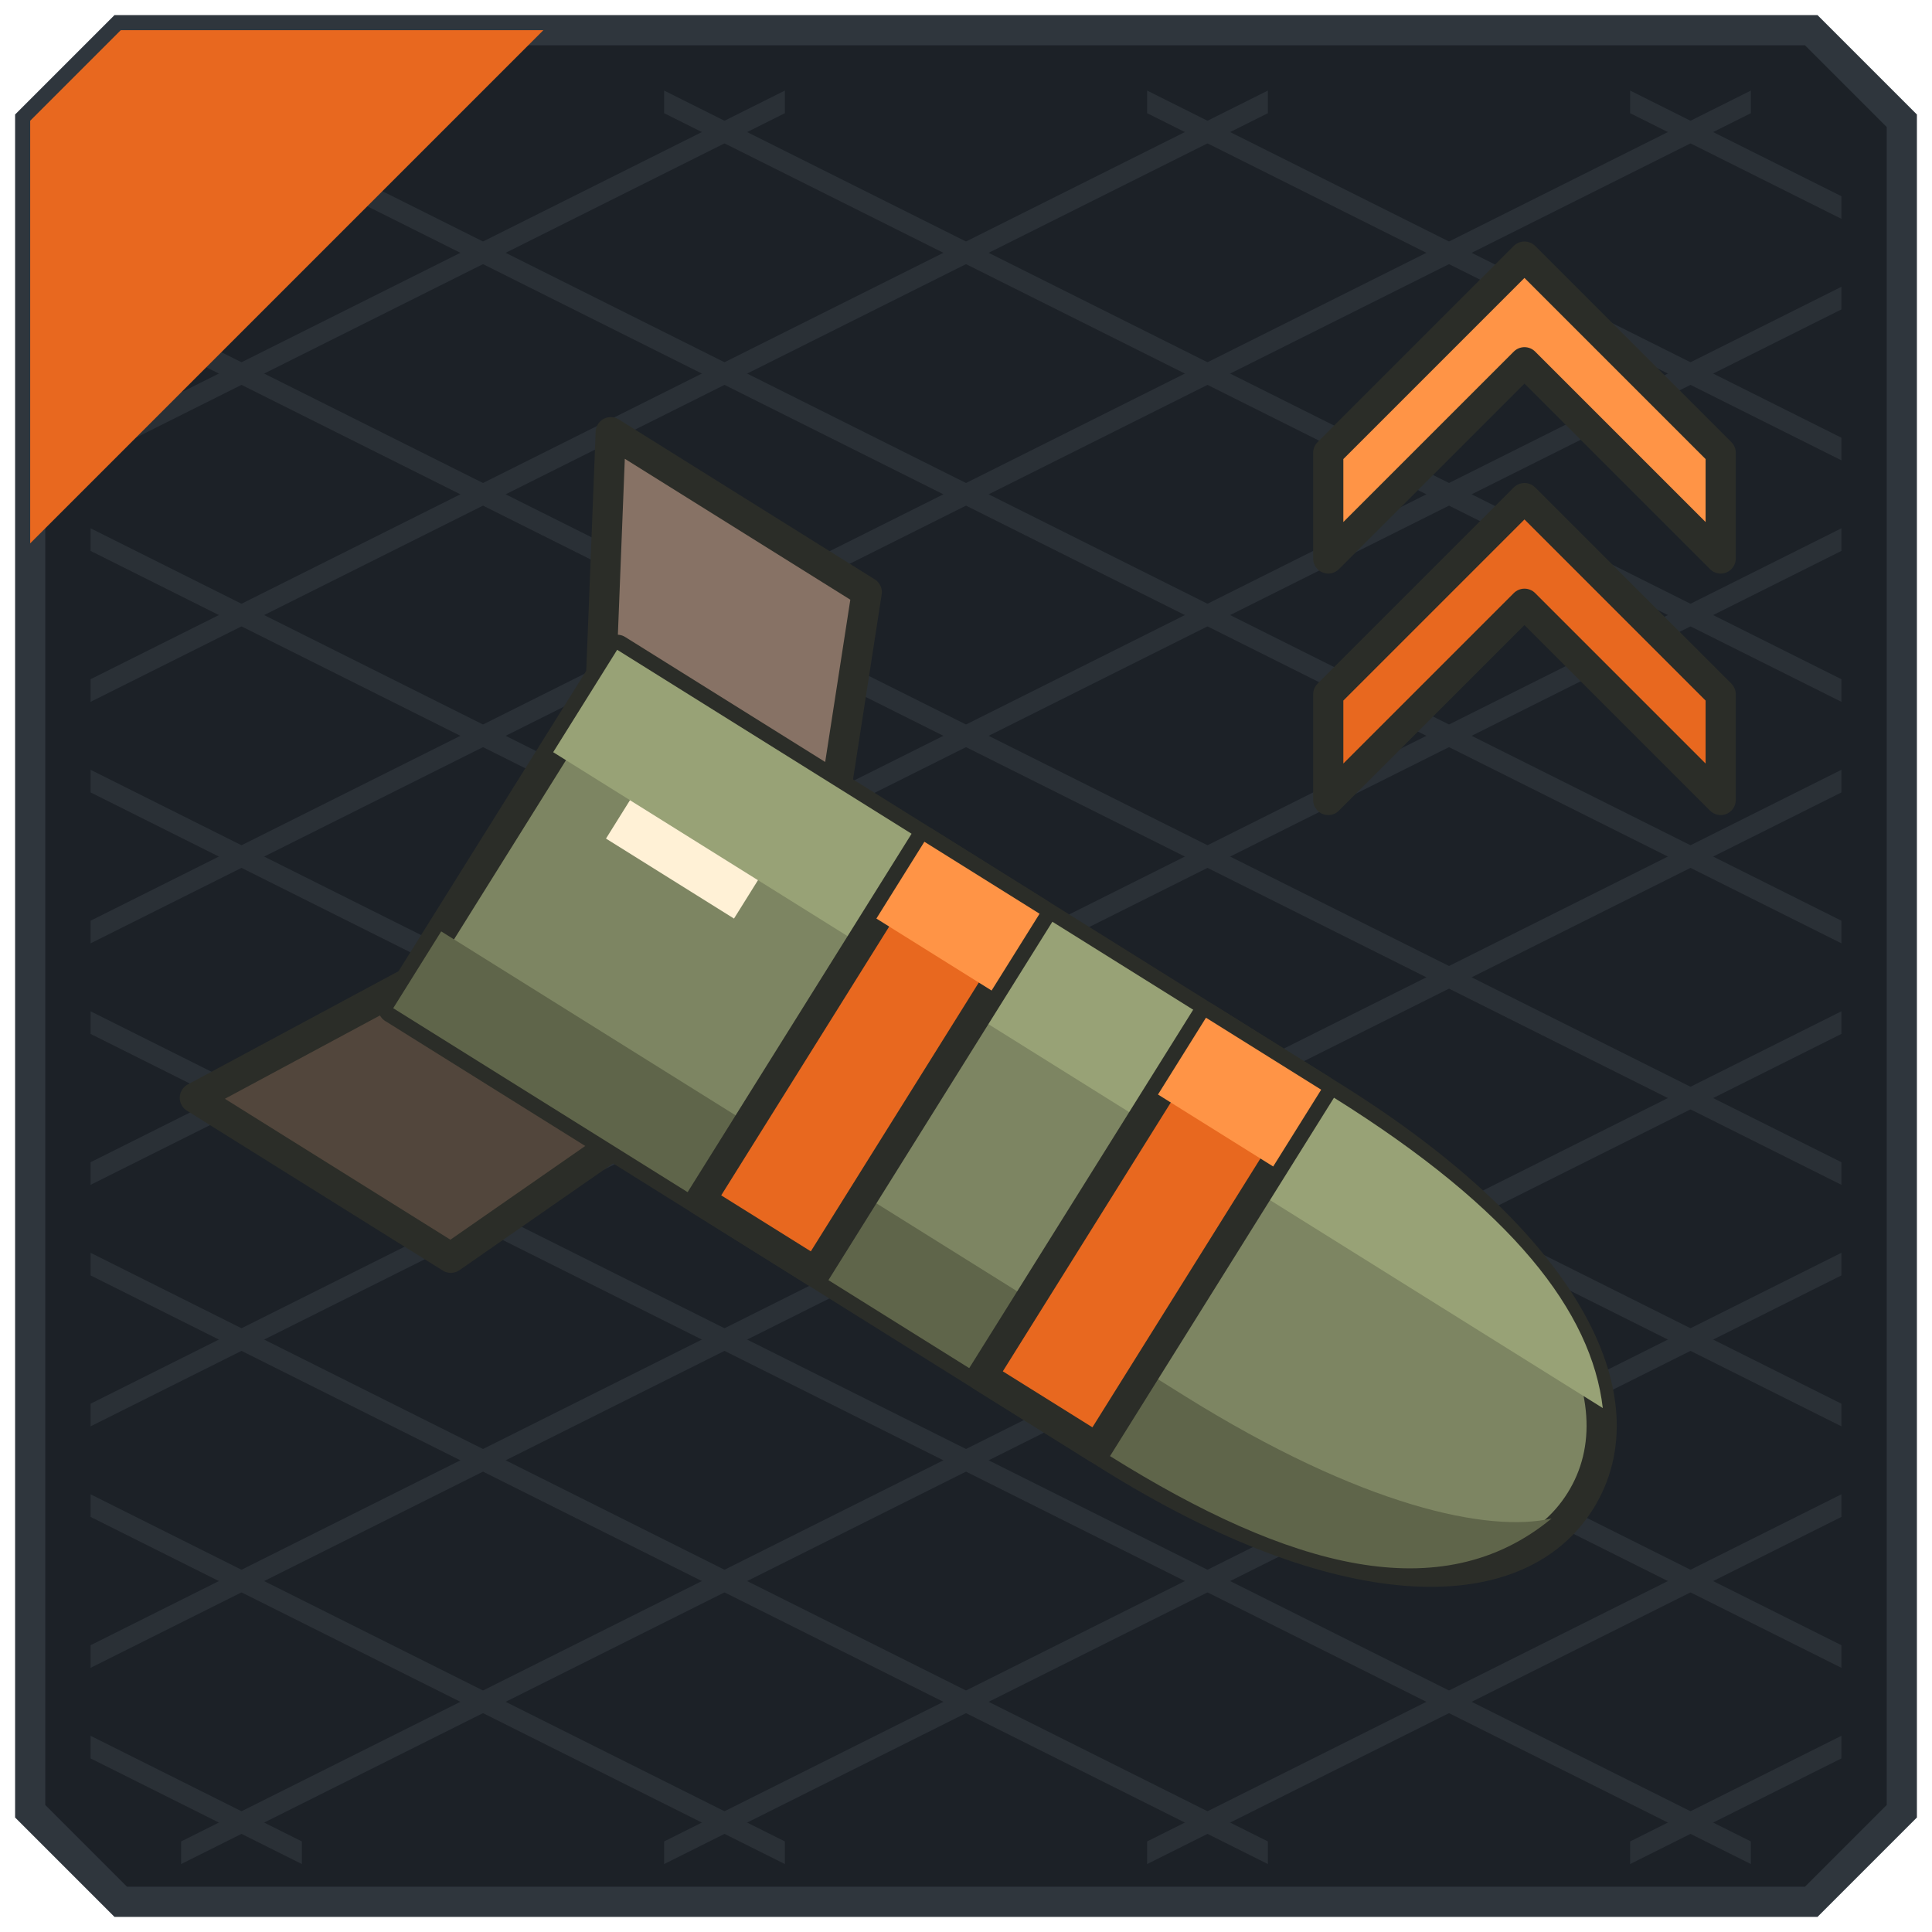
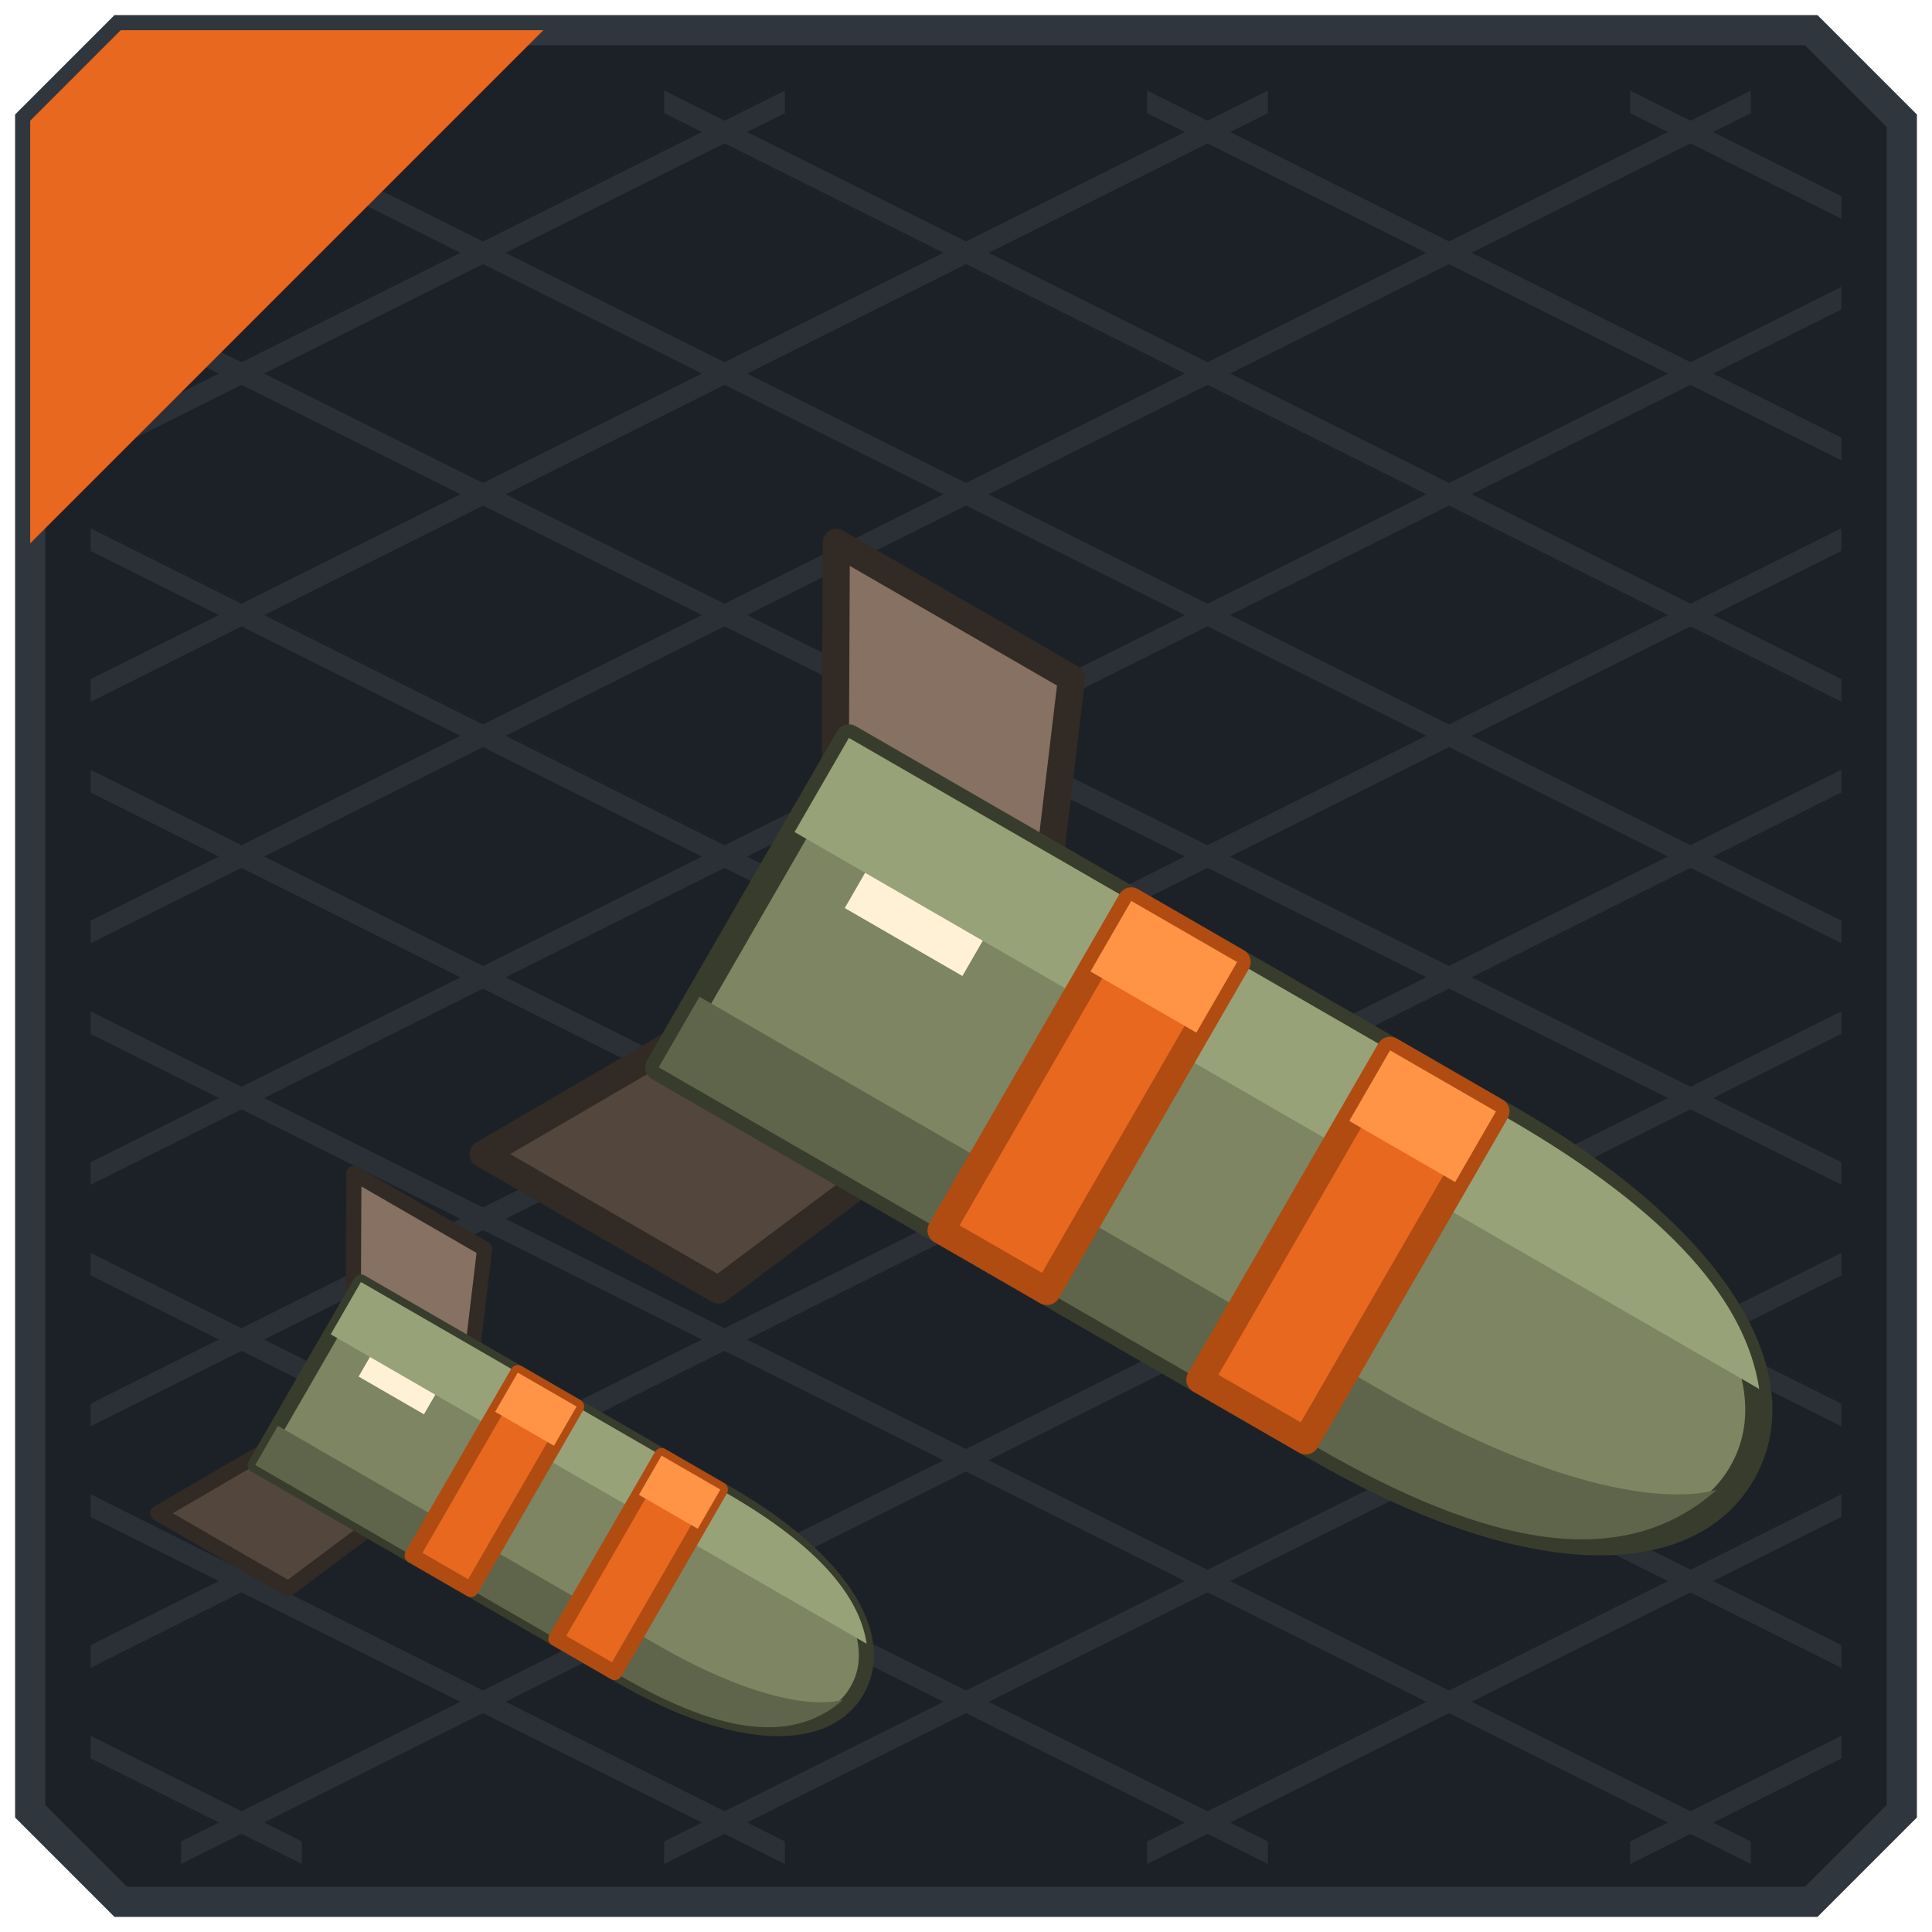
<svg xmlns="http://www.w3.org/2000/svg" width="128" height="128" viewBox="0 0 128 128">
  <g stroke-width="2">
    <polygon points="8,2 120,2 126,8 126,120 120,126 8,126 2,120 2,8" fill="#1C2127" stroke="#2F363D" />
  </g>
  <g>
    <polygon points="108,6 122,13 122,14.5 108,7.5" fill="#2A3036" />
    <polygon points="76,6 122,29 122,30.5 76,7.5" fill="#2A3036" />
    <polygon points="44,6 122,45 122,46.5 44,7.5" fill="#2A3036" />
    <polygon points="12,6 122,61 122,62.5 12,7.5" fill="#2A3036" />
    <polygon points="6,19 122,77 122,78.5 6,20.5" fill="#2A3036" />
    <polygon points="6,35 122,93 122,94.5 6,36.5" fill="#2A3036" />
    <polygon points="6,51 122,109 122,110.5 6,52.5" fill="#2A3036" />
    <polygon points="6,67 116,122 116,123.5 6,68.5" fill="#2A3036" />
    <polygon points="6,83 84,122 84,123.5 6,84.5" fill="#2A3036" />
    <polygon points="6,99 52,122 52,123.5 6,100.5" fill="#2A3036" />
    <polygon points="6,115 20,122 20,123.5 6,116.5" fill="#2A3036" />
    <polygon points="6,13 20,6 20,7.5 6,14.5" fill="#2A3036" />
    <polygon points="6,29 52,6 52,7.5 6,30.5" fill="#2A3036" />
    <polygon points="6,45 84,6 84,7.5 6,46.5" fill="#2A3036" />
    <polygon points="6,61 116,6 116,7.5 6,62.5" fill="#2A3036" />
    <polygon points="6,77 122,19 122,20.5 6,78.5" fill="#2A3036" />
    <polygon points="6,93 122,35 122,36.5 6,94.5" fill="#2A3036" />
    <polygon points="6,109 122,51 122,52.5 6,110.5" fill="#2A3036" />
    <polygon points="12,122 122,67 122,68.5 12,123.5" fill="#2A3036" />
    <polygon points="44,122 122,83 122,84.5 44,123.5" fill="#2A3036" />
    <polygon points="76,122 122,99 122,100.5 76,123.5" fill="#2A3036" />
    <polygon points="108,122 122,115 122,116.5 108,123.5" fill="#2A3036" />
  </g>
  <g>
    <polygon points="8,2 36,2 2,36 2,8" fill="#E8681F" />
  </g>
-   <g stroke="#2B2D28" stroke-width="2" stroke-linejoin="round">
-     <polygon points="88,30 101,17 114,30 114,37 101,24 88,37" fill="#FF9446" />
-     <polygon points="88,46 101,33 114,46 114,53 101,40 88,53" fill="#E8681F" />
+   <g transform="translate(78 76) rotate(30) scale(0.9) translate(-64 -74)">
+     <polygon points="20,48 40,48 46,62 28,62" fill="#867162" stroke="#322A24" stroke-width="2" stroke-linejoin="round" />
+     <polygon points="20,100 40,100 46,86 28,86" fill="#53463C" stroke="#322A24" stroke-width="2" stroke-linejoin="round" />
+     <path d="M28 60 H84 C102 60 112 66 112 74 C112 82 102 88 84 88 H28 Z" fill="#7D8562" stroke="#383C2C" stroke-width="2" stroke-linejoin="round" />
+     <path d="M28 60 H84 C98 60 106 63 110 68 H28 Z" fill="#98A278" stroke="none" />
+     <path d="M28 82 H86 C100 82 108 79 111 76 C108 85 98 88 84 88 H28 Z" fill="#5F654A" stroke="none" />
+     <path d="M52 60 H61 V88 H52 Z" fill="#E8681F" stroke="#B04B12" stroke-width="2" stroke-linejoin="round" />
+     <path d="M52 60 H61 V66 H52 Z" fill="#FF9446" stroke="none" />
+     <path d="M74 60 H83 V88 H74 Z" fill="#E8681F" stroke="#B04B12" stroke-width="2" stroke-linejoin="round" />
+     <path d="M74 60 H83 V66 H74 Z" fill="#FF9446" stroke="none" />
+     <rect x="34" y="68" width="10" height="3" fill="#FFF1D6" stroke="none" />
  </g>
-   <g transform="rotate(32 64 74)" stroke="#2B2D28" stroke-width="2" stroke-linejoin="round">
-     <polygon points="20,48 40,48 46,62 28,62" fill="#877265" />
-     <polygon points="20,100 40,100 46,86 28,86" fill="#52463C" />
-     <path d="M28 60 H84 C102 60 112 66 112 74 C112 82 102 88 84 88 H28 Z" fill="#7D8562" />
-     <path d="M28 60 H84 C98 60 106 63 110 68 H28 Z" fill="#98A276" stroke="none" />
+   <g transform="translate(36 100) rotate(30) scale(0.5) translate(-64 -74)">
+     <polygon points="20,48 40,48 46,62 28,62" fill="#867162" stroke="#322A24" stroke-width="2" stroke-linejoin="round" />
+     <polygon points="20,100 40,100 46,86 28,86" fill="#53463C" stroke="#322A24" stroke-width="2" stroke-linejoin="round" />
+     <path d="M28 60 H84 C102 60 112 66 112 74 C112 82 102 88 84 88 H28 Z" fill="#7D8562" stroke="#383C2C" stroke-width="2" stroke-linejoin="round" />
+     <path d="M28 60 H84 C98 60 106 63 110 68 H28 Z" fill="#98A278" stroke="none" />
    <path d="M28 82 H86 C100 82 108 79 111 76 C108 85 98 88 84 88 H28 Z" fill="#5F654A" stroke="none" />
-     <path d="M52 60 H61 V88 H52 Z" fill="#E8681F" />
+     <path d="M52 60 H61 V88 H52 Z" fill="#E8681F" stroke="#B04B12" stroke-width="2" stroke-linejoin="round" />
    <path d="M52 60 H61 V66 H52 Z" fill="#FF9446" stroke="none" />
-     <path d="M74 60 H83 V88 H74 Z" fill="#E8681F" />
+     <path d="M74 60 H83 V88 H74 Z" fill="#E8681F" stroke="#B04B12" stroke-width="2" stroke-linejoin="round" />
    <path d="M74 60 H83 V66 H74 Z" fill="#FF9446" stroke="none" />
    <rect x="34" y="68" width="10" height="3" fill="#FFF1D6" stroke="none" />
  </g>
</svg>
